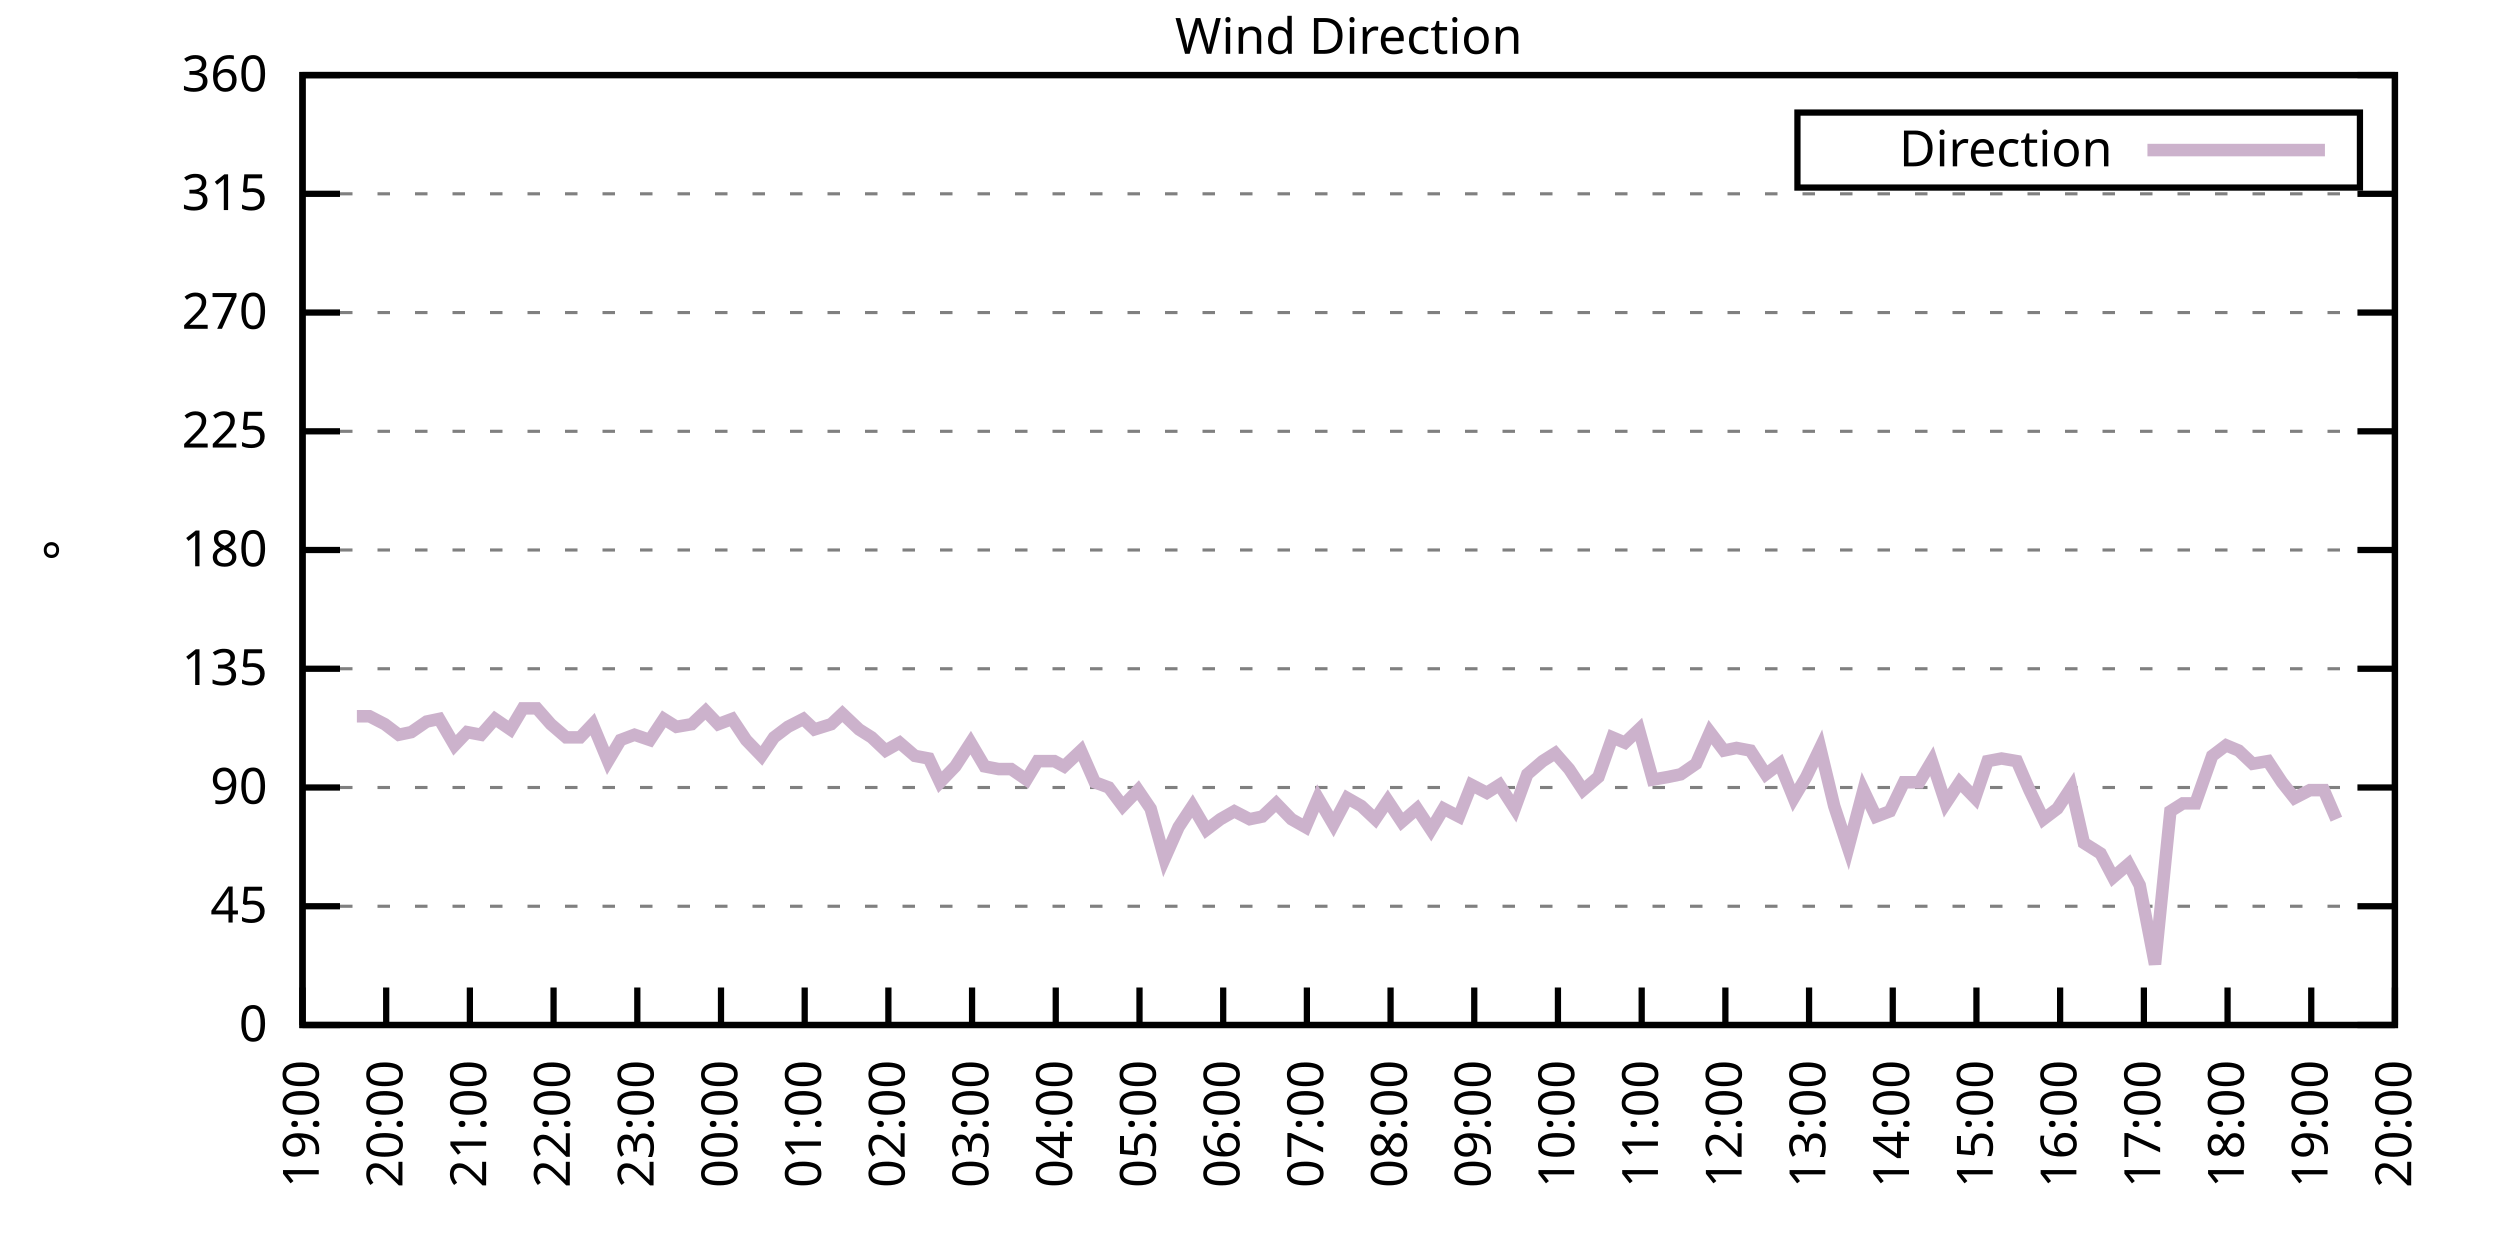
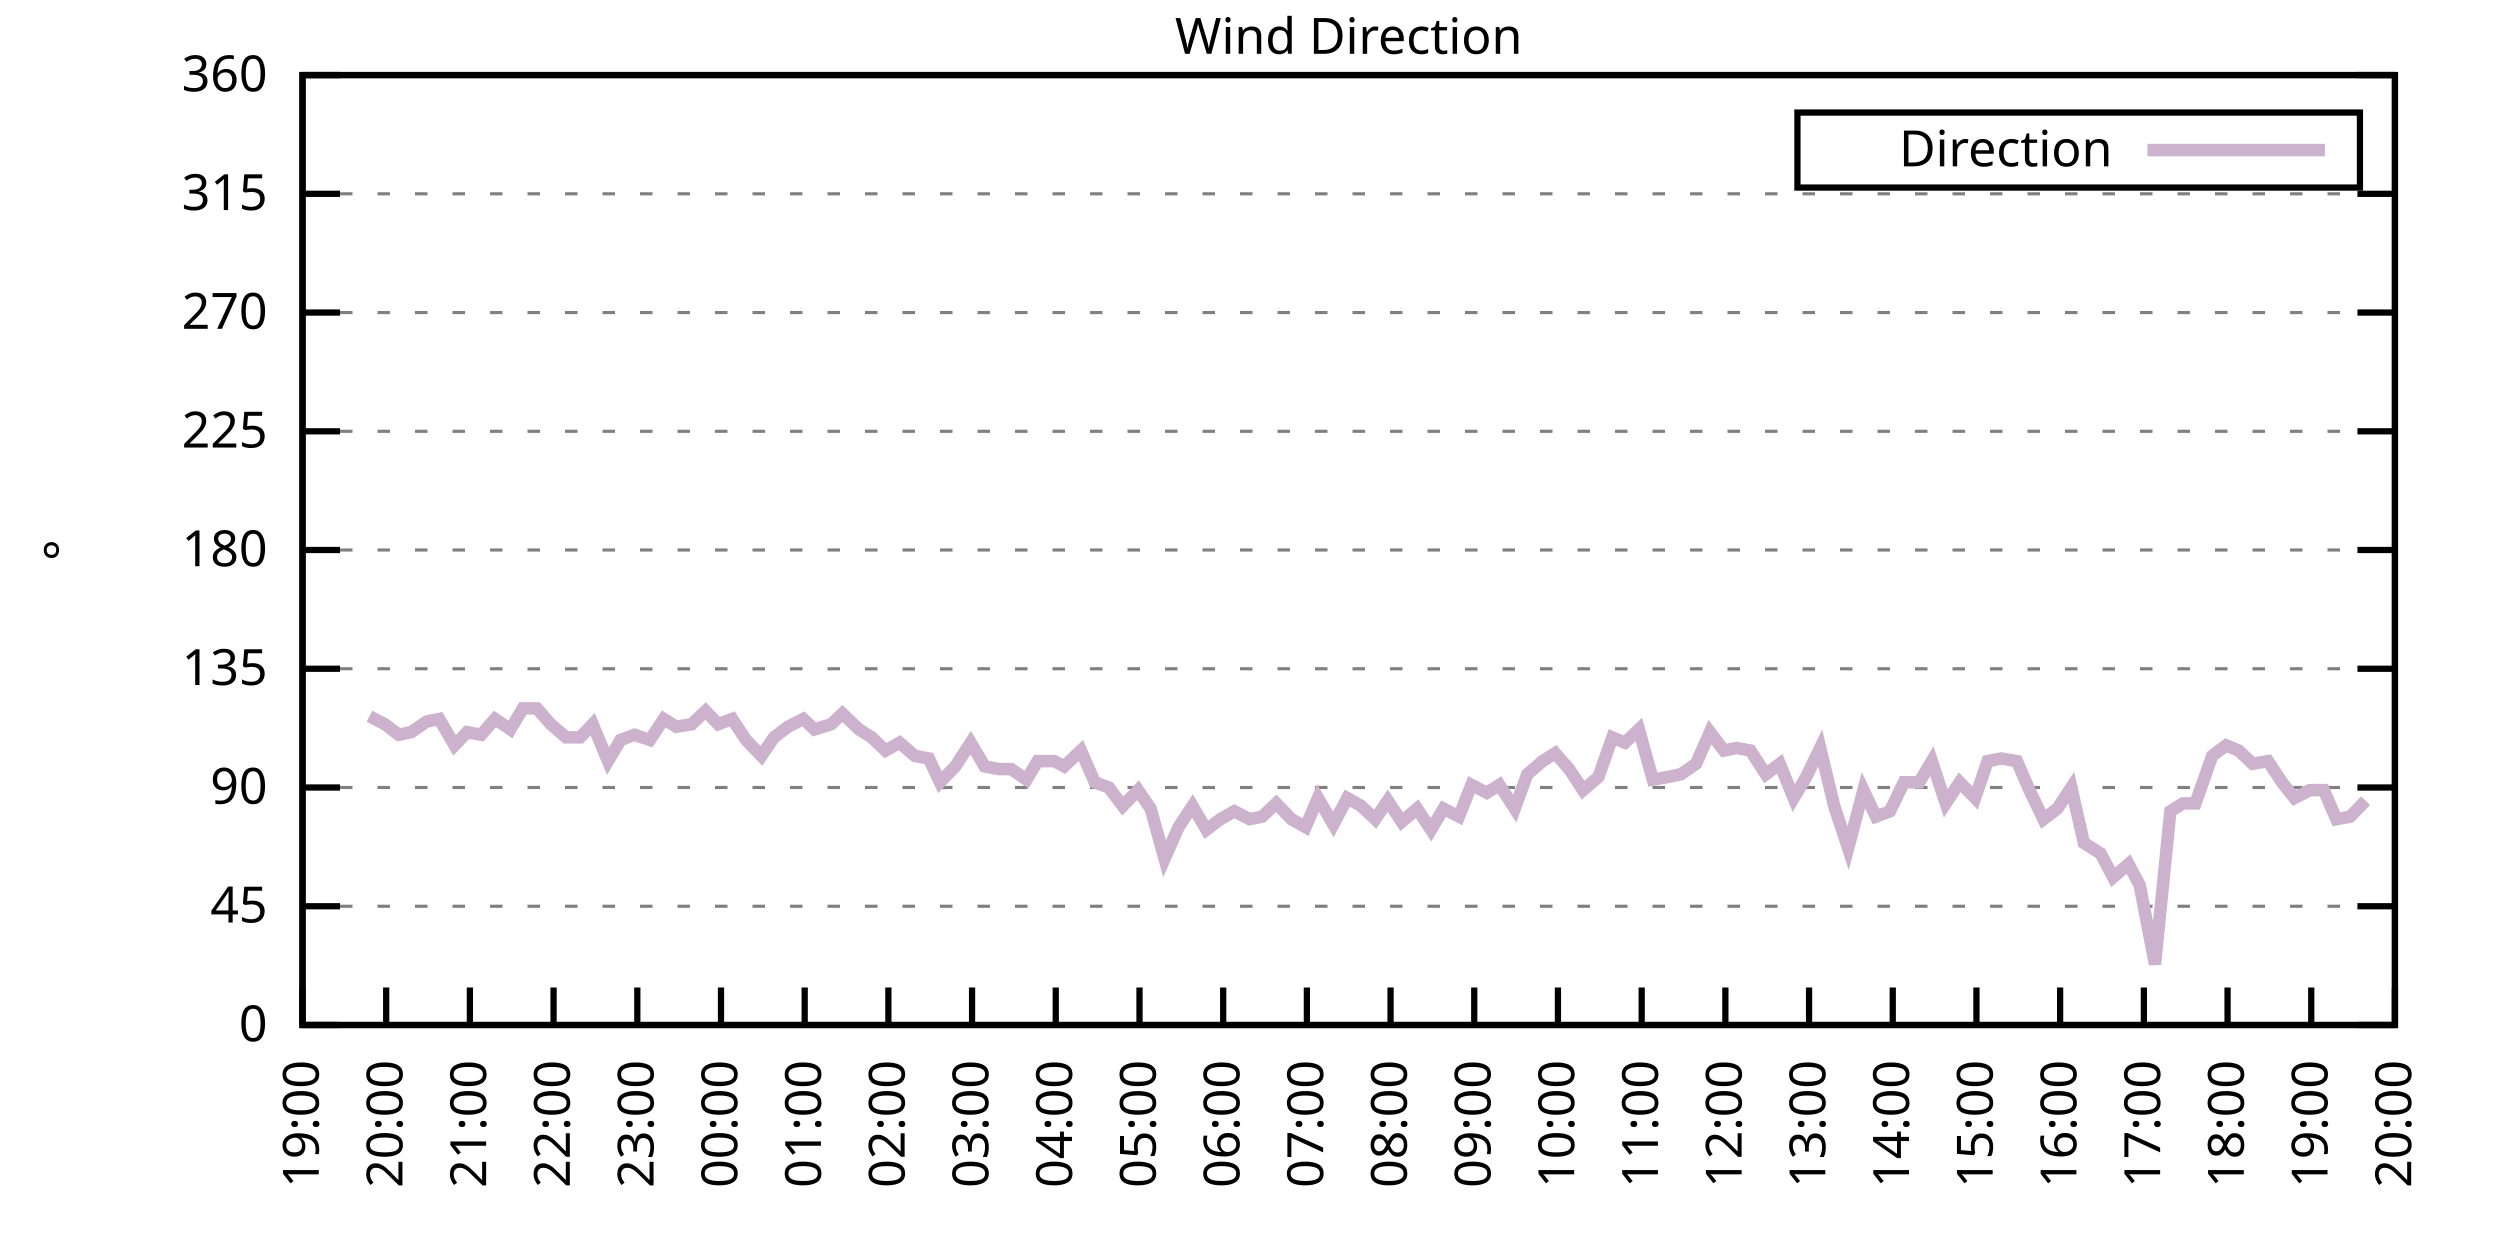
<svg xmlns="http://www.w3.org/2000/svg" xmlns:xlink="http://www.w3.org/1999/xlink" width="400" height="200" viewBox="0 0 400 200">
  <g id="gnuplot_canvas">
    <rect x="0" y="0" width="400" height="200" fill="none" />
    <defs>
      <circle id="gpDot" r="0.5" stroke-width="0.5" stroke="currentColor" />
      <path id="gpPt0" stroke-width="0.333" stroke="currentColor" d="M-1,0 h2 M0,-1 v2" />
      <path id="gpPt1" stroke-width="0.333" stroke="currentColor" d="M-1,-1 L1,1 M1,-1 L-1,1" />
      <path id="gpPt2" stroke-width="0.333" stroke="currentColor" d="M-1,0 L1,0 M0,-1 L0,1 M-1,-1 L1,1 M-1,1 L1,-1" />
      <rect id="gpPt3" stroke-width="0.333" stroke="currentColor" x="-1" y="-1" width="2" height="2" />
      <rect id="gpPt4" stroke-width="0.333" stroke="currentColor" fill="currentColor" x="-1" y="-1" width="2" height="2" />
      <circle id="gpPt5" stroke-width="0.333" stroke="currentColor" cx="0" cy="0" r="1" />
      <use xlink:href="#gpPt5" id="gpPt6" fill="currentColor" stroke="none" />
      <path id="gpPt7" stroke-width="0.333" stroke="currentColor" d="M0,-1.33 L-1.33,0.67 L1.33,0.67 z" />
      <use xlink:href="#gpPt7" id="gpPt8" fill="currentColor" stroke="none" />
      <use xlink:href="#gpPt7" id="gpPt9" stroke="currentColor" transform="rotate(180)" />
      <use xlink:href="#gpPt9" id="gpPt10" fill="currentColor" stroke="none" />
      <use xlink:href="#gpPt3" id="gpPt11" stroke="currentColor" transform="rotate(45)" />
      <use xlink:href="#gpPt11" id="gpPt12" fill="currentColor" stroke="none" />
      <path id="gpPt13" stroke-width="0.333" stroke="currentColor" d="M0,1.330 L1.265,0.411 L0.782,-1.067 L-0.782,-1.076 L-1.265,0.411 z" />
      <use xlink:href="#gpPt13" id="gpPt14" fill="currentColor" stroke="none" />
      <filter id="textbox" filterUnits="objectBoundingBox" x="0" y="0" height="1" width="1">
        <feFlood flood-color="white" flood-opacity="1" result="bgnd" />
        <feComposite in="SourceGraphic" in2="bgnd" operator="atop" />
      </filter>
      <filter id="greybox" filterUnits="objectBoundingBox" x="0" y="0" height="1" width="1">
        <feFlood flood-color="lightgrey" flood-opacity="1" result="grey" />
        <feComposite in="SourceGraphic" in2="grey" operator="atop" />
      </filter>
    </defs>
    <g fill="none" color="white" stroke="currentColor" stroke-width="1.00" stroke-linecap="butt" stroke-linejoin="miter">
</g>
    <g fill="none" color="black" stroke="currentColor" stroke-width="1.00" stroke-linecap="butt" stroke-linejoin="miter">
      <g stroke="none" shape-rendering="crispEdges">
        <polygon fill="rgb(255, 255, 255)" points="48.40,164.00 383.18,164.00 383.18,12.02 48.40,12.02 " />
      </g>
    </g>
    <g fill="none" color="black" stroke="currentColor" stroke-width="1.00" stroke-linecap="butt" stroke-linejoin="miter">
</g>
    <g fill="none" color="black" stroke="black" stroke-width="0.50" stroke-linecap="butt" stroke-linejoin="miter">
</g>
    <g fill="none" color="gray" stroke="currentColor" stroke-width="0.50" stroke-linecap="butt" stroke-linejoin="miter">
      <path stroke="gray" stroke-dasharray="2,4" class="gridline" d="M48.40,164.00 L383.19,164.00  " />
    </g>
    <g fill="none" color="gray" stroke="gray" stroke-width="1.00" stroke-linecap="butt" stroke-linejoin="miter">
</g>
    <g fill="none" color="black" stroke="currentColor" stroke-width="1.00" stroke-linecap="butt" stroke-linejoin="miter">
      <path stroke="black" d="M48.40,164.00 L54.40,164.00 M383.19,164.00 L377.19,164.00  " />
      <g transform="translate(42.80,166.60)" stroke="none" fill="black" font-family="Sans" font-size="8.00" text-anchor="end">
        <text>
          <tspan font-family="Sans"> 0</tspan>
        </text>
      </g>
    </g>
    <g fill="none" color="black" stroke="currentColor" stroke-width="1.00" stroke-linecap="butt" stroke-linejoin="miter">
</g>
    <g fill="none" color="black" stroke="black" stroke-width="0.50" stroke-linecap="butt" stroke-linejoin="miter">
</g>
    <g fill="none" color="gray" stroke="currentColor" stroke-width="0.50" stroke-linecap="butt" stroke-linejoin="miter">
      <path stroke="gray" stroke-dasharray="2,4" class="gridline" d="M48.40,145.00 L383.19,145.00  " />
    </g>
    <g fill="none" color="gray" stroke="gray" stroke-width="1.00" stroke-linecap="butt" stroke-linejoin="miter">
</g>
    <g fill="none" color="black" stroke="currentColor" stroke-width="1.00" stroke-linecap="butt" stroke-linejoin="miter">
      <path stroke="black" d="M48.40,145.00 L54.40,145.00 M383.19,145.00 L377.19,145.00  " />
      <g transform="translate(42.80,147.60)" stroke="none" fill="black" font-family="Sans" font-size="8.00" text-anchor="end">
        <text>
          <tspan font-family="Sans"> 45</tspan>
        </text>
      </g>
    </g>
    <g fill="none" color="black" stroke="currentColor" stroke-width="1.00" stroke-linecap="butt" stroke-linejoin="miter">
</g>
    <g fill="none" color="black" stroke="black" stroke-width="0.50" stroke-linecap="butt" stroke-linejoin="miter">
</g>
    <g fill="none" color="gray" stroke="currentColor" stroke-width="0.50" stroke-linecap="butt" stroke-linejoin="miter">
      <path stroke="gray" stroke-dasharray="2,4" class="gridline" d="M48.40,126.00 L383.19,126.00  " />
    </g>
    <g fill="none" color="gray" stroke="gray" stroke-width="1.00" stroke-linecap="butt" stroke-linejoin="miter">
</g>
    <g fill="none" color="black" stroke="currentColor" stroke-width="1.00" stroke-linecap="butt" stroke-linejoin="miter">
      <path stroke="black" d="M48.40,126.00 L54.40,126.00 M383.19,126.00 L377.19,126.00  " />
      <g transform="translate(42.80,128.60)" stroke="none" fill="black" font-family="Sans" font-size="8.00" text-anchor="end">
        <text>
          <tspan font-family="Sans"> 90</tspan>
        </text>
      </g>
    </g>
    <g fill="none" color="black" stroke="currentColor" stroke-width="1.00" stroke-linecap="butt" stroke-linejoin="miter">
</g>
    <g fill="none" color="black" stroke="black" stroke-width="0.50" stroke-linecap="butt" stroke-linejoin="miter">
</g>
    <g fill="none" color="gray" stroke="currentColor" stroke-width="0.50" stroke-linecap="butt" stroke-linejoin="miter">
      <path stroke="gray" stroke-dasharray="2,4" class="gridline" d="M48.40,107.00 L383.19,107.00  " />
    </g>
    <g fill="none" color="gray" stroke="gray" stroke-width="1.00" stroke-linecap="butt" stroke-linejoin="miter">
</g>
    <g fill="none" color="black" stroke="currentColor" stroke-width="1.00" stroke-linecap="butt" stroke-linejoin="miter">
      <path stroke="black" d="M48.40,107.00 L54.40,107.00 M383.19,107.00 L377.19,107.00  " />
      <g transform="translate(42.80,109.60)" stroke="none" fill="black" font-family="Sans" font-size="8.00" text-anchor="end">
        <text>
          <tspan font-family="Sans"> 135</tspan>
        </text>
      </g>
    </g>
    <g fill="none" color="black" stroke="currentColor" stroke-width="1.00" stroke-linecap="butt" stroke-linejoin="miter">
</g>
    <g fill="none" color="black" stroke="black" stroke-width="0.50" stroke-linecap="butt" stroke-linejoin="miter">
</g>
    <g fill="none" color="gray" stroke="currentColor" stroke-width="0.50" stroke-linecap="butt" stroke-linejoin="miter">
      <path stroke="gray" stroke-dasharray="2,4" class="gridline" d="M48.40,88.00 L383.19,88.00  " />
    </g>
    <g fill="none" color="gray" stroke="gray" stroke-width="1.00" stroke-linecap="butt" stroke-linejoin="miter">
</g>
    <g fill="none" color="black" stroke="currentColor" stroke-width="1.00" stroke-linecap="butt" stroke-linejoin="miter">
      <path stroke="black" d="M48.40,88.00 L54.40,88.00 M383.19,88.00 L377.19,88.00  " />
      <g transform="translate(42.80,90.60)" stroke="none" fill="black" font-family="Sans" font-size="8.00" text-anchor="end">
        <text>
          <tspan font-family="Sans"> 180</tspan>
        </text>
      </g>
    </g>
    <g fill="none" color="black" stroke="currentColor" stroke-width="1.00" stroke-linecap="butt" stroke-linejoin="miter">
</g>
    <g fill="none" color="black" stroke="black" stroke-width="0.50" stroke-linecap="butt" stroke-linejoin="miter">
</g>
    <g fill="none" color="gray" stroke="currentColor" stroke-width="0.50" stroke-linecap="butt" stroke-linejoin="miter">
      <path stroke="gray" stroke-dasharray="2,4" class="gridline" d="M48.40,69.01 L383.19,69.01  " />
    </g>
    <g fill="none" color="gray" stroke="gray" stroke-width="1.00" stroke-linecap="butt" stroke-linejoin="miter">
</g>
    <g fill="none" color="black" stroke="currentColor" stroke-width="1.00" stroke-linecap="butt" stroke-linejoin="miter">
      <path stroke="black" d="M48.40,69.01 L54.40,69.01 M383.19,69.01 L377.19,69.01  " />
      <g transform="translate(42.80,71.61)" stroke="none" fill="black" font-family="Sans" font-size="8.00" text-anchor="end">
        <text>
          <tspan font-family="Sans"> 225</tspan>
        </text>
      </g>
    </g>
    <g fill="none" color="black" stroke="currentColor" stroke-width="1.00" stroke-linecap="butt" stroke-linejoin="miter">
</g>
    <g fill="none" color="black" stroke="black" stroke-width="0.50" stroke-linecap="butt" stroke-linejoin="miter">
</g>
    <g fill="none" color="gray" stroke="currentColor" stroke-width="0.50" stroke-linecap="butt" stroke-linejoin="miter">
      <path stroke="gray" stroke-dasharray="2,4" class="gridline" d="M48.40,50.01 L383.19,50.01  " />
    </g>
    <g fill="none" color="gray" stroke="gray" stroke-width="1.00" stroke-linecap="butt" stroke-linejoin="miter">
</g>
    <g fill="none" color="black" stroke="currentColor" stroke-width="1.00" stroke-linecap="butt" stroke-linejoin="miter">
      <path stroke="black" d="M48.40,50.01 L54.40,50.01 M383.19,50.01 L377.19,50.01  " />
      <g transform="translate(42.80,52.61)" stroke="none" fill="black" font-family="Sans" font-size="8.00" text-anchor="end">
        <text>
          <tspan font-family="Sans"> 270</tspan>
        </text>
      </g>
    </g>
    <g fill="none" color="black" stroke="currentColor" stroke-width="1.00" stroke-linecap="butt" stroke-linejoin="miter">
</g>
    <g fill="none" color="black" stroke="black" stroke-width="0.50" stroke-linecap="butt" stroke-linejoin="miter">
</g>
    <g fill="none" color="gray" stroke="currentColor" stroke-width="0.50" stroke-linecap="butt" stroke-linejoin="miter">
      <path stroke="gray" stroke-dasharray="2,4" class="gridline" d="M48.40,31.01 L383.19,31.01  " />
    </g>
    <g fill="none" color="gray" stroke="gray" stroke-width="1.00" stroke-linecap="butt" stroke-linejoin="miter">
</g>
    <g fill="none" color="black" stroke="currentColor" stroke-width="1.00" stroke-linecap="butt" stroke-linejoin="miter">
      <path stroke="black" d="M48.40,31.01 L54.40,31.01 M383.19,31.01 L377.19,31.01  " />
      <g transform="translate(42.80,33.61)" stroke="none" fill="black" font-family="Sans" font-size="8.00" text-anchor="end">
        <text>
          <tspan font-family="Sans"> 315</tspan>
        </text>
      </g>
    </g>
    <g fill="none" color="black" stroke="currentColor" stroke-width="1.00" stroke-linecap="butt" stroke-linejoin="miter">
</g>
    <g fill="none" color="black" stroke="black" stroke-width="0.50" stroke-linecap="butt" stroke-linejoin="miter">
</g>
    <g fill="none" color="gray" stroke="currentColor" stroke-width="0.50" stroke-linecap="butt" stroke-linejoin="miter">
      <path stroke="gray" stroke-dasharray="2,4" class="gridline" d="M48.40,12.01 L383.19,12.01  " />
    </g>
    <g fill="none" color="gray" stroke="gray" stroke-width="1.00" stroke-linecap="butt" stroke-linejoin="miter">
</g>
    <g fill="none" color="black" stroke="currentColor" stroke-width="1.00" stroke-linecap="butt" stroke-linejoin="miter">
      <path stroke="black" d="M48.40,12.01 L54.40,12.01 M383.19,12.01 L377.19,12.01  " />
      <g transform="translate(42.80,14.61)" stroke="none" fill="black" font-family="Sans" font-size="8.00" text-anchor="end">
        <text>
          <tspan font-family="Sans"> 360</tspan>
        </text>
      </g>
    </g>
    <g fill="none" color="black" stroke="currentColor" stroke-width="1.00" stroke-linecap="butt" stroke-linejoin="miter">
      <path stroke="black" d="M48.40,164.00 L48.40,158.00  " />
      <g transform="translate(51.00,169.60) rotate(270.00)" stroke="none" fill="black" font-family="Sans" font-size="8.00" text-anchor="end">
        <text>
          <tspan font-family="Sans">19:00</tspan>
        </text>
      </g>
    </g>
    <g fill="none" color="black" stroke="currentColor" stroke-width="1.00" stroke-linecap="butt" stroke-linejoin="miter">
      <path stroke="black" d="M61.79,164.00 L61.79,158.00  " />
      <g transform="translate(64.39,169.60) rotate(270.00)" stroke="none" fill="black" font-family="Sans" font-size="8.00" text-anchor="end">
        <text>
          <tspan font-family="Sans">20:00</tspan>
        </text>
      </g>
    </g>
    <g fill="none" color="black" stroke="currentColor" stroke-width="1.00" stroke-linecap="butt" stroke-linejoin="miter">
      <path stroke="black" d="M75.18,164.00 L75.18,158.00  " />
      <g transform="translate(77.78,169.60) rotate(270.00)" stroke="none" fill="black" font-family="Sans" font-size="8.00" text-anchor="end">
        <text>
          <tspan font-family="Sans">21:00</tspan>
        </text>
      </g>
    </g>
    <g fill="none" color="black" stroke="currentColor" stroke-width="1.00" stroke-linecap="butt" stroke-linejoin="miter">
      <path stroke="black" d="M88.57,164.00 L88.57,158.00  " />
      <g transform="translate(91.17,169.60) rotate(270.00)" stroke="none" fill="black" font-family="Sans" font-size="8.00" text-anchor="end">
        <text>
          <tspan font-family="Sans">22:00</tspan>
        </text>
      </g>
    </g>
    <g fill="none" color="black" stroke="currentColor" stroke-width="1.00" stroke-linecap="butt" stroke-linejoin="miter">
      <path stroke="black" d="M101.97,164.00 L101.97,158.00  " />
      <g transform="translate(104.57,169.60) rotate(270.00)" stroke="none" fill="black" font-family="Sans" font-size="8.00" text-anchor="end">
        <text>
          <tspan font-family="Sans">23:00</tspan>
        </text>
      </g>
    </g>
    <g fill="none" color="black" stroke="currentColor" stroke-width="1.00" stroke-linecap="butt" stroke-linejoin="miter">
      <path stroke="black" d="M115.36,164.00 L115.36,158.00  " />
      <g transform="translate(117.96,169.60) rotate(270.00)" stroke="none" fill="black" font-family="Sans" font-size="8.00" text-anchor="end">
        <text>
          <tspan font-family="Sans">00:00</tspan>
        </text>
      </g>
    </g>
    <g fill="none" color="black" stroke="currentColor" stroke-width="1.00" stroke-linecap="butt" stroke-linejoin="miter">
      <path stroke="black" d="M128.75,164.00 L128.75,158.00  " />
      <g transform="translate(131.35,169.60) rotate(270.00)" stroke="none" fill="black" font-family="Sans" font-size="8.00" text-anchor="end">
        <text>
          <tspan font-family="Sans">01:00</tspan>
        </text>
      </g>
    </g>
    <g fill="none" color="black" stroke="currentColor" stroke-width="1.00" stroke-linecap="butt" stroke-linejoin="miter">
      <path stroke="black" d="M142.14,164.00 L142.14,158.00  " />
      <g transform="translate(144.74,169.60) rotate(270.00)" stroke="none" fill="black" font-family="Sans" font-size="8.00" text-anchor="end">
        <text>
          <tspan font-family="Sans">02:00</tspan>
        </text>
      </g>
    </g>
    <g fill="none" color="black" stroke="currentColor" stroke-width="1.00" stroke-linecap="butt" stroke-linejoin="miter">
      <path stroke="black" d="M155.53,164.00 L155.53,158.00  " />
      <g transform="translate(158.13,169.60) rotate(270.00)" stroke="none" fill="black" font-family="Sans" font-size="8.00" text-anchor="end">
        <text>
          <tspan font-family="Sans">03:00</tspan>
        </text>
      </g>
    </g>
    <g fill="none" color="black" stroke="currentColor" stroke-width="1.00" stroke-linecap="butt" stroke-linejoin="miter">
      <path stroke="black" d="M168.92,164.00 L168.92,158.00  " />
      <g transform="translate(171.52,169.60) rotate(270.00)" stroke="none" fill="black" font-family="Sans" font-size="8.00" text-anchor="end">
        <text>
          <tspan font-family="Sans">04:00</tspan>
        </text>
      </g>
    </g>
    <g fill="none" color="black" stroke="currentColor" stroke-width="1.00" stroke-linecap="butt" stroke-linejoin="miter">
      <path stroke="black" d="M182.32,164.00 L182.32,158.00  " />
      <g transform="translate(184.92,169.60) rotate(270.00)" stroke="none" fill="black" font-family="Sans" font-size="8.00" text-anchor="end">
        <text>
          <tspan font-family="Sans">05:00</tspan>
        </text>
      </g>
    </g>
    <g fill="none" color="black" stroke="currentColor" stroke-width="1.00" stroke-linecap="butt" stroke-linejoin="miter">
      <path stroke="black" d="M195.71,164.00 L195.71,158.00  " />
      <g transform="translate(198.31,169.60) rotate(270.00)" stroke="none" fill="black" font-family="Sans" font-size="8.00" text-anchor="end">
        <text>
          <tspan font-family="Sans">06:00</tspan>
        </text>
      </g>
    </g>
    <g fill="none" color="black" stroke="currentColor" stroke-width="1.00" stroke-linecap="butt" stroke-linejoin="miter">
      <path stroke="black" d="M209.10,164.00 L209.10,158.00  " />
      <g transform="translate(211.70,169.60) rotate(270.00)" stroke="none" fill="black" font-family="Sans" font-size="8.00" text-anchor="end">
        <text>
          <tspan font-family="Sans">07:00</tspan>
        </text>
      </g>
    </g>
    <g fill="none" color="black" stroke="currentColor" stroke-width="1.00" stroke-linecap="butt" stroke-linejoin="miter">
      <path stroke="black" d="M222.49,164.00 L222.49,158.00  " />
      <g transform="translate(225.09,169.60) rotate(270.00)" stroke="none" fill="black" font-family="Sans" font-size="8.00" text-anchor="end">
        <text>
          <tspan font-family="Sans">08:00</tspan>
        </text>
      </g>
    </g>
    <g fill="none" color="black" stroke="currentColor" stroke-width="1.00" stroke-linecap="butt" stroke-linejoin="miter">
      <path stroke="black" d="M235.88,164.00 L235.88,158.00  " />
      <g transform="translate(238.48,169.60) rotate(270.00)" stroke="none" fill="black" font-family="Sans" font-size="8.00" text-anchor="end">
        <text>
          <tspan font-family="Sans">09:00</tspan>
        </text>
      </g>
    </g>
    <g fill="none" color="black" stroke="currentColor" stroke-width="1.00" stroke-linecap="butt" stroke-linejoin="miter">
      <path stroke="black" d="M249.27,164.00 L249.27,158.00  " />
      <g transform="translate(251.87,169.60) rotate(270.00)" stroke="none" fill="black" font-family="Sans" font-size="8.00" text-anchor="end">
        <text>
          <tspan font-family="Sans">10:00</tspan>
        </text>
      </g>
    </g>
    <g fill="none" color="black" stroke="currentColor" stroke-width="1.00" stroke-linecap="butt" stroke-linejoin="miter">
      <path stroke="black" d="M262.67,164.00 L262.67,158.00  " />
      <g transform="translate(265.27,169.60) rotate(270.00)" stroke="none" fill="black" font-family="Sans" font-size="8.00" text-anchor="end">
        <text>
          <tspan font-family="Sans">11:00</tspan>
        </text>
      </g>
    </g>
    <g fill="none" color="black" stroke="currentColor" stroke-width="1.00" stroke-linecap="butt" stroke-linejoin="miter">
      <path stroke="black" d="M276.06,164.00 L276.06,158.00  " />
      <g transform="translate(278.66,169.60) rotate(270.00)" stroke="none" fill="black" font-family="Sans" font-size="8.00" text-anchor="end">
        <text>
          <tspan font-family="Sans">12:00</tspan>
        </text>
      </g>
    </g>
    <g fill="none" color="black" stroke="currentColor" stroke-width="1.00" stroke-linecap="butt" stroke-linejoin="miter">
      <path stroke="black" d="M289.45,164.00 L289.45,158.00  " />
      <g transform="translate(292.05,169.60) rotate(270.00)" stroke="none" fill="black" font-family="Sans" font-size="8.00" text-anchor="end">
        <text>
          <tspan font-family="Sans">13:00</tspan>
        </text>
      </g>
    </g>
    <g fill="none" color="black" stroke="currentColor" stroke-width="1.00" stroke-linecap="butt" stroke-linejoin="miter">
      <path stroke="black" d="M302.84,164.00 L302.84,158.00  " />
      <g transform="translate(305.44,169.60) rotate(270.00)" stroke="none" fill="black" font-family="Sans" font-size="8.00" text-anchor="end">
        <text>
          <tspan font-family="Sans">14:00</tspan>
        </text>
      </g>
    </g>
    <g fill="none" color="black" stroke="currentColor" stroke-width="1.00" stroke-linecap="butt" stroke-linejoin="miter">
      <path stroke="black" d="M316.23,164.00 L316.23,158.00  " />
      <g transform="translate(318.83,169.60) rotate(270.00)" stroke="none" fill="black" font-family="Sans" font-size="8.00" text-anchor="end">
        <text>
          <tspan font-family="Sans">15:00</tspan>
        </text>
      </g>
    </g>
    <g fill="none" color="black" stroke="currentColor" stroke-width="1.00" stroke-linecap="butt" stroke-linejoin="miter">
      <path stroke="black" d="M329.62,164.00 L329.62,158.00  " />
      <g transform="translate(332.22,169.60) rotate(270.00)" stroke="none" fill="black" font-family="Sans" font-size="8.00" text-anchor="end">
        <text>
          <tspan font-family="Sans">16:00</tspan>
        </text>
      </g>
    </g>
    <g fill="none" color="black" stroke="currentColor" stroke-width="1.00" stroke-linecap="butt" stroke-linejoin="miter">
      <path stroke="black" d="M343.02,164.00 L343.02,158.00  " />
      <g transform="translate(345.62,169.60) rotate(270.00)" stroke="none" fill="black" font-family="Sans" font-size="8.00" text-anchor="end">
        <text>
          <tspan font-family="Sans">17:00</tspan>
        </text>
      </g>
    </g>
    <g fill="none" color="black" stroke="currentColor" stroke-width="1.00" stroke-linecap="butt" stroke-linejoin="miter">
      <path stroke="black" d="M356.41,164.00 L356.41,158.00  " />
      <g transform="translate(359.01,169.60) rotate(270.00)" stroke="none" fill="black" font-family="Sans" font-size="8.00" text-anchor="end">
        <text>
          <tspan font-family="Sans">18:00</tspan>
        </text>
      </g>
    </g>
    <g fill="none" color="black" stroke="currentColor" stroke-width="1.00" stroke-linecap="butt" stroke-linejoin="miter">
      <path stroke="black" d="M369.80,164.00 L369.80,158.00  " />
      <g transform="translate(372.40,169.60) rotate(270.00)" stroke="none" fill="black" font-family="Sans" font-size="8.00" text-anchor="end">
        <text>
          <tspan font-family="Sans">19:00</tspan>
        </text>
      </g>
    </g>
    <g fill="none" color="black" stroke="currentColor" stroke-width="1.00" stroke-linecap="butt" stroke-linejoin="miter">
      <path stroke="black" d="M383.19,164.00 L383.19,158.00  " />
      <g transform="translate(385.79,169.60) rotate(270.00)" stroke="none" fill="black" font-family="Sans" font-size="8.00" text-anchor="end">
        <text>
          <tspan font-family="Sans">20:00</tspan>
        </text>
      </g>
    </g>
    <g fill="none" color="black" stroke="currentColor" stroke-width="1.00" stroke-linecap="butt" stroke-linejoin="miter">
</g>
    <g fill="none" color="black" stroke="currentColor" stroke-width="1.00" stroke-linecap="butt" stroke-linejoin="miter">
      <path stroke="black" d="M48.40,12.01 L48.40,164.00 L383.19,164.00 L383.19,12.01 L48.40,12.01 Z  " />
    </g>
    <g fill="none" color="black" stroke="currentColor" stroke-width="1.00" stroke-linecap="butt" stroke-linejoin="miter">
</g>
    <g fill="none" color="black" stroke="currentColor" stroke-width="1.00" stroke-linecap="butt" stroke-linejoin="miter">
      <path stroke="black" d="M287.59,30.01 L287.59,18.01 L377.59,18.01 L377.59,30.01 L287.59,30.01 Z  " />
    </g>
    <g id="Wind_direction_plot_1">
      <g fill="none" color="white" stroke="black" stroke-width="2.00" stroke-linecap="butt" stroke-linejoin="miter">
</g>
      <g fill="none" color="black" stroke="currentColor" stroke-width="2.00" stroke-linecap="butt" stroke-linejoin="miter">
        <g transform="translate(337.99,26.61)" stroke="none" fill="black" font-family="Sans" font-size="8.00" text-anchor="end">
          <text>
            <tspan font-family="Sans">Direction</tspan>
          </text>
        </g>
      </g>
      <g fill="none" color="black" stroke="currentColor" stroke-width="2.00" stroke-linecap="butt" stroke-linejoin="miter">
-         <path stroke="rgb(204, 178, 204)" d="M343.59,24.01 L371.99,24.01 M57.10,114.60 L59.11,114.60 L61.57,115.87 L63.80,117.56 L65.81,117.14 L68.26,115.45   L70.27,115.03 L72.73,119.25 L74.74,117.14 L76.97,117.56 L79.20,115.03 L81.66,116.71 L83.66,113.34 L85.90,113.34   L88.13,115.87 L90.58,117.98 L92.82,117.98 L94.82,115.87 L97.28,121.78 L99.29,118.40 L101.52,117.56 L103.98,118.40   L106.21,115.03 L108.22,116.29 L110.67,115.87 L112.90,113.76 L114.91,115.87 L117.14,115.03 L119.38,118.40 L121.83,120.94   L123.84,117.98 L126.07,116.29 L128.53,115.03 L130.31,116.71 L132.99,115.87 L134.78,114.18 L137.45,116.71 L139.46,117.98   L141.69,120.09 L143.93,118.83 L146.38,120.94 L148.61,121.36 L150.40,125.16 L152.85,122.62 L155.31,118.83 L157.54,122.62   L159.77,123.05 L161.78,123.05 L164.24,124.74 L166.02,121.78 L168.70,121.78 L170.26,122.62 L172.94,120.09 L175.17,125.16   L177.41,126.00 L179.64,128.96 L182.09,126.42 L184.10,129.38 L186.33,137.40 L188.57,132.34 L190.80,128.96 L193.03,132.76   L195.26,131.07 L197.49,129.80 L199.95,131.07 L201.96,130.65 L204.19,128.54 L206.64,131.07 L208.88,132.34 L210.88,127.69   L213.34,131.91 L215.57,127.69 L217.80,128.96 L220.04,131.07 L222.04,128.11 L224.28,131.49 L226.73,129.38 L228.96,132.76   L230.97,129.38 L233.43,130.65 L235.44,125.58 L237.89,126.85 L239.90,125.58 L242.36,129.38 L244.36,123.89 L246.82,121.78   L248.83,120.51 L251.06,123.05 L253.29,126.42 L255.75,124.31 L257.98,117.98 L259.99,118.83 L262.22,116.71 L264.45,124.74   L266.91,124.31 L268.92,123.89 L271.37,122.20 L273.60,117.14 L275.83,120.09 L277.84,119.67 L280.07,120.09 L282.53,123.89   L284.76,122.20 L286.99,127.69 L289.00,124.31 L291.23,119.67 L293.47,128.96 L295.70,135.71 L298.15,126.42 L300.16,130.65   L302.39,129.80 L304.63,125.16 L307.08,125.16 L309.09,121.78 L311.32,128.54 L313.55,125.16 L316.01,127.69 L318.02,121.78   L320.25,121.36 L322.70,121.78 L324.71,126.42 L326.95,131.07 L329.18,129.38 L331.41,126.00 L333.42,134.87 L336.10,136.56   L338.10,140.36 L340.56,138.25 L342.35,141.62 L344.80,154.29 L347.26,129.80 L349.26,128.54 L351.27,128.54 L353.95,120.94   L356.18,119.25 L358.19,120.09 L360.42,122.20 L362.88,121.78 L365.11,125.16 L367.12,127.69 L369.58,126.42 L371.81,126.42   L373.82,131.07  " />
+         <path stroke="rgb(204, 178, 204)" d="M343.59,24.01 L371.99,24.01 M59.11,114.60 L61.57,115.87 L63.80,117.56 L65.81,117.14 L68.26,115.45 L70.27,115.03   L72.73,119.25 L74.74,117.14 L76.97,117.56 L79.20,115.03 L81.66,116.71 L83.66,113.34 L85.90,113.34 L88.13,115.87   L90.58,117.98 L92.82,117.98 L94.82,115.87 L97.28,121.78 L99.29,118.40 L101.52,117.56 L103.98,118.40 L106.21,115.03   L108.22,116.29 L110.67,115.87 L112.90,113.76 L114.91,115.87 L117.14,115.03 L119.38,118.40 L121.83,120.94 L123.84,117.98   L126.07,116.29 L128.53,115.03 L130.31,116.71 L132.99,115.87 L134.78,114.18 L137.45,116.71 L139.46,117.98 L141.69,120.09   L143.93,118.83 L146.38,120.94 L148.61,121.36 L150.40,125.16 L152.85,122.62 L155.31,118.83 L157.54,122.62 L159.77,123.05   L161.78,123.05 L164.24,124.74 L166.02,121.78 L168.70,121.78 L170.26,122.62 L172.94,120.09 L175.17,125.16 L177.41,126.00   L179.64,128.96 L182.09,126.42 L184.10,129.38 L186.33,137.40 L188.57,132.34 L190.80,128.96 L193.03,132.76 L195.26,131.07   L197.49,129.80 L199.95,131.07 L201.96,130.65 L204.19,128.54 L206.64,131.07 L208.88,132.34 L210.88,127.69 L213.34,131.91   L215.57,127.69 L217.80,128.96 L220.04,131.07 L222.04,128.11 L224.28,131.49 L226.73,129.38 L228.96,132.76 L230.97,129.38   L233.43,130.65 L235.44,125.58 L237.89,126.85 L239.90,125.58 L242.36,129.38 L244.36,123.89 L246.82,121.78 L248.83,120.51   L251.06,123.05 L253.29,126.42 L255.75,124.31 L257.98,117.98 L259.99,118.83 L262.22,116.71 L264.45,124.74 L266.91,124.31   L268.92,123.89 L271.37,122.20 L273.60,117.14 L275.83,120.09 L277.84,119.67 L280.07,120.09 L282.53,123.89 L284.76,122.20   L286.99,127.69 L289.00,124.31 L291.23,119.67 L293.47,128.96 L295.70,135.71 L298.15,126.42 L300.16,130.65 L302.39,129.80   L304.63,125.16 L307.08,125.16 L309.09,121.78 L311.32,128.54 L313.55,125.16 L316.01,127.69 L318.02,121.78 L320.25,121.36   L322.70,121.78 L324.71,126.42 L326.95,131.07 L329.18,129.38 L331.41,126.00 L333.42,134.87 L336.10,136.56 L338.10,140.36   L340.56,138.25 L342.35,141.62 L344.80,154.29 L347.26,129.80 L349.26,128.54 L351.27,128.54 L353.95,120.94 L356.18,119.25   L358.19,120.09 L360.42,122.20 L362.88,121.78 L365.11,125.16 L367.12,127.69 L369.58,126.42 L371.81,126.42 L373.82,131.07   L376.05,130.65 L378.50,128.11  " />
      </g>
    </g>
    <g fill="none" color="black" stroke="currentColor" stroke-width="2.00" stroke-linecap="butt" stroke-linejoin="miter">
</g>
    <g fill="none" color="black" stroke="black" stroke-width="1.00" stroke-linecap="butt" stroke-linejoin="miter">
</g>
    <g fill="none" color="black" stroke="currentColor" stroke-width="1.00" stroke-linecap="butt" stroke-linejoin="miter">
      <path stroke="black" d="M48.40,12.01 L48.40,164.00 L383.19,164.00 L383.19,12.01 L48.40,12.01 Z  " />
      <g transform="translate(12.80,88.01) rotate(270.00)" stroke="none" fill="black" font-family="Sans" font-size="8.00" text-anchor="middle">
        <text>
          <tspan font-family="Sans">°</tspan>
        </text>
      </g>
    </g>
    <g fill="none" color="black" stroke="currentColor" stroke-width="1.00" stroke-linecap="butt" stroke-linejoin="miter">
</g>
    <g fill="none" color="black" stroke="currentColor" stroke-width="1.00" stroke-linecap="butt" stroke-linejoin="miter">
      <g transform="translate(215.79,8.61)" stroke="none" fill="black" font-family="Sans" font-size="8.00" text-anchor="middle">
        <text>
          <tspan font-family="Sans">Wind Direction</tspan>
        </text>
      </g>
    </g>
    <g fill="none" color="black" stroke="currentColor" stroke-width="1.00" stroke-linecap="butt" stroke-linejoin="miter">
</g>
  </g>
</svg>
